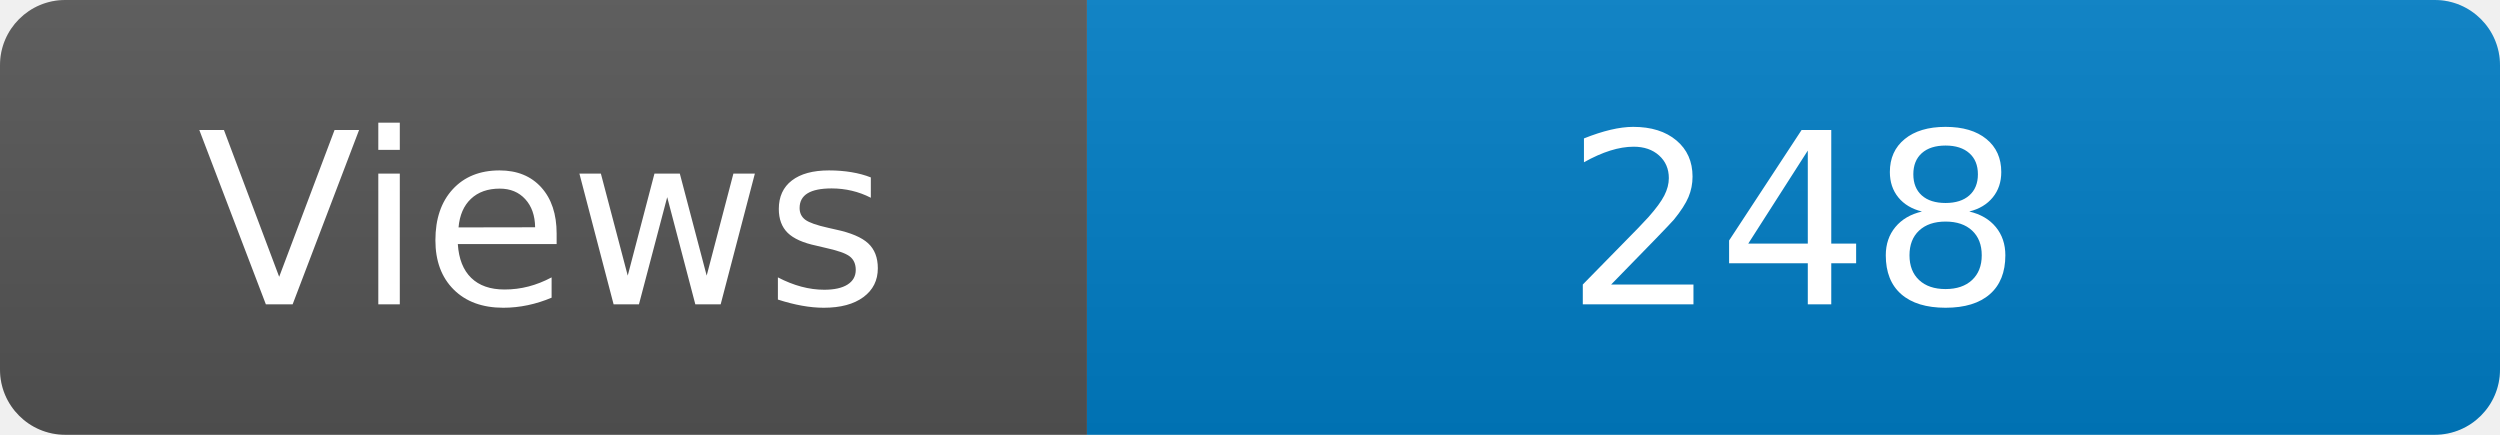
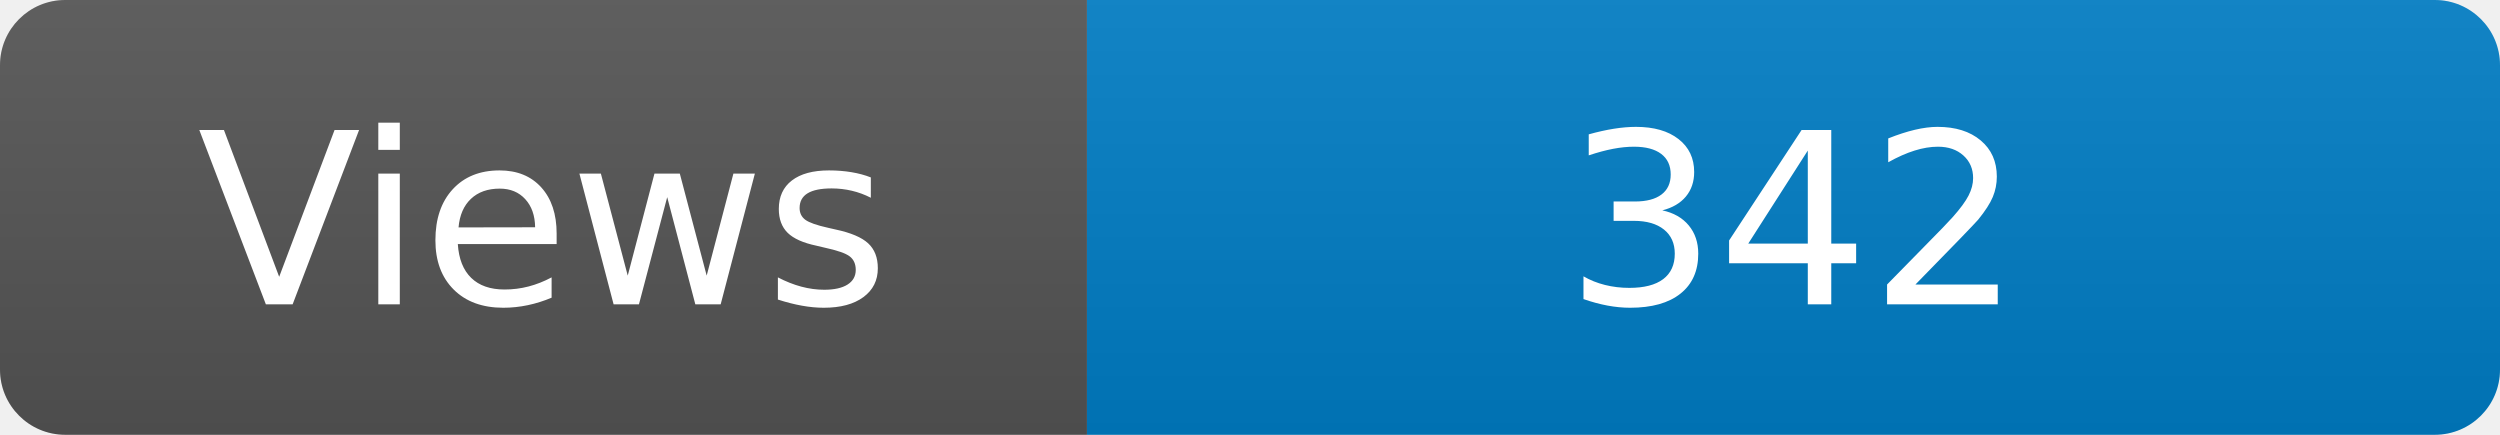
<svg xmlns="http://www.w3.org/2000/svg" width="115" height="20" role="img" aria-label="Maintained?: yes">
  <linearGradient id="s" x2="0" y2="100%">
    <stop offset="0" stop-color="#bbb" stop-opacity=".1" />
    <stop offset="1" stop-opacity=".1" />
  </linearGradient>
  <clipPath id="r">
    <rect width="115" height="20" rx="3" fill="#fff" />
  </clipPath>
  <g clip-path="url(#r)">
    <rect width="50" height="20" fill="#555" />
    <rect x="50" width="160" height="20" fill="#007ec6" />
    <rect width="115" height="20" fill="url(#s)" />
  </g>
  <g fill="#fff" text-anchor="middle" font-family="Verdana,Geneva,DejaVu Sans,sans-serif" font-size="110">
    <text x="250" y="140" transform="scale(.1)" fill="#fff">Views</text>
-     <text x="825" y="140" transform="scale(.1)" fill="#fff">248</text>
+     <text x="825" y="140" transform="scale(.1)" fill="#fff">342</text>
  </g>
</svg>
